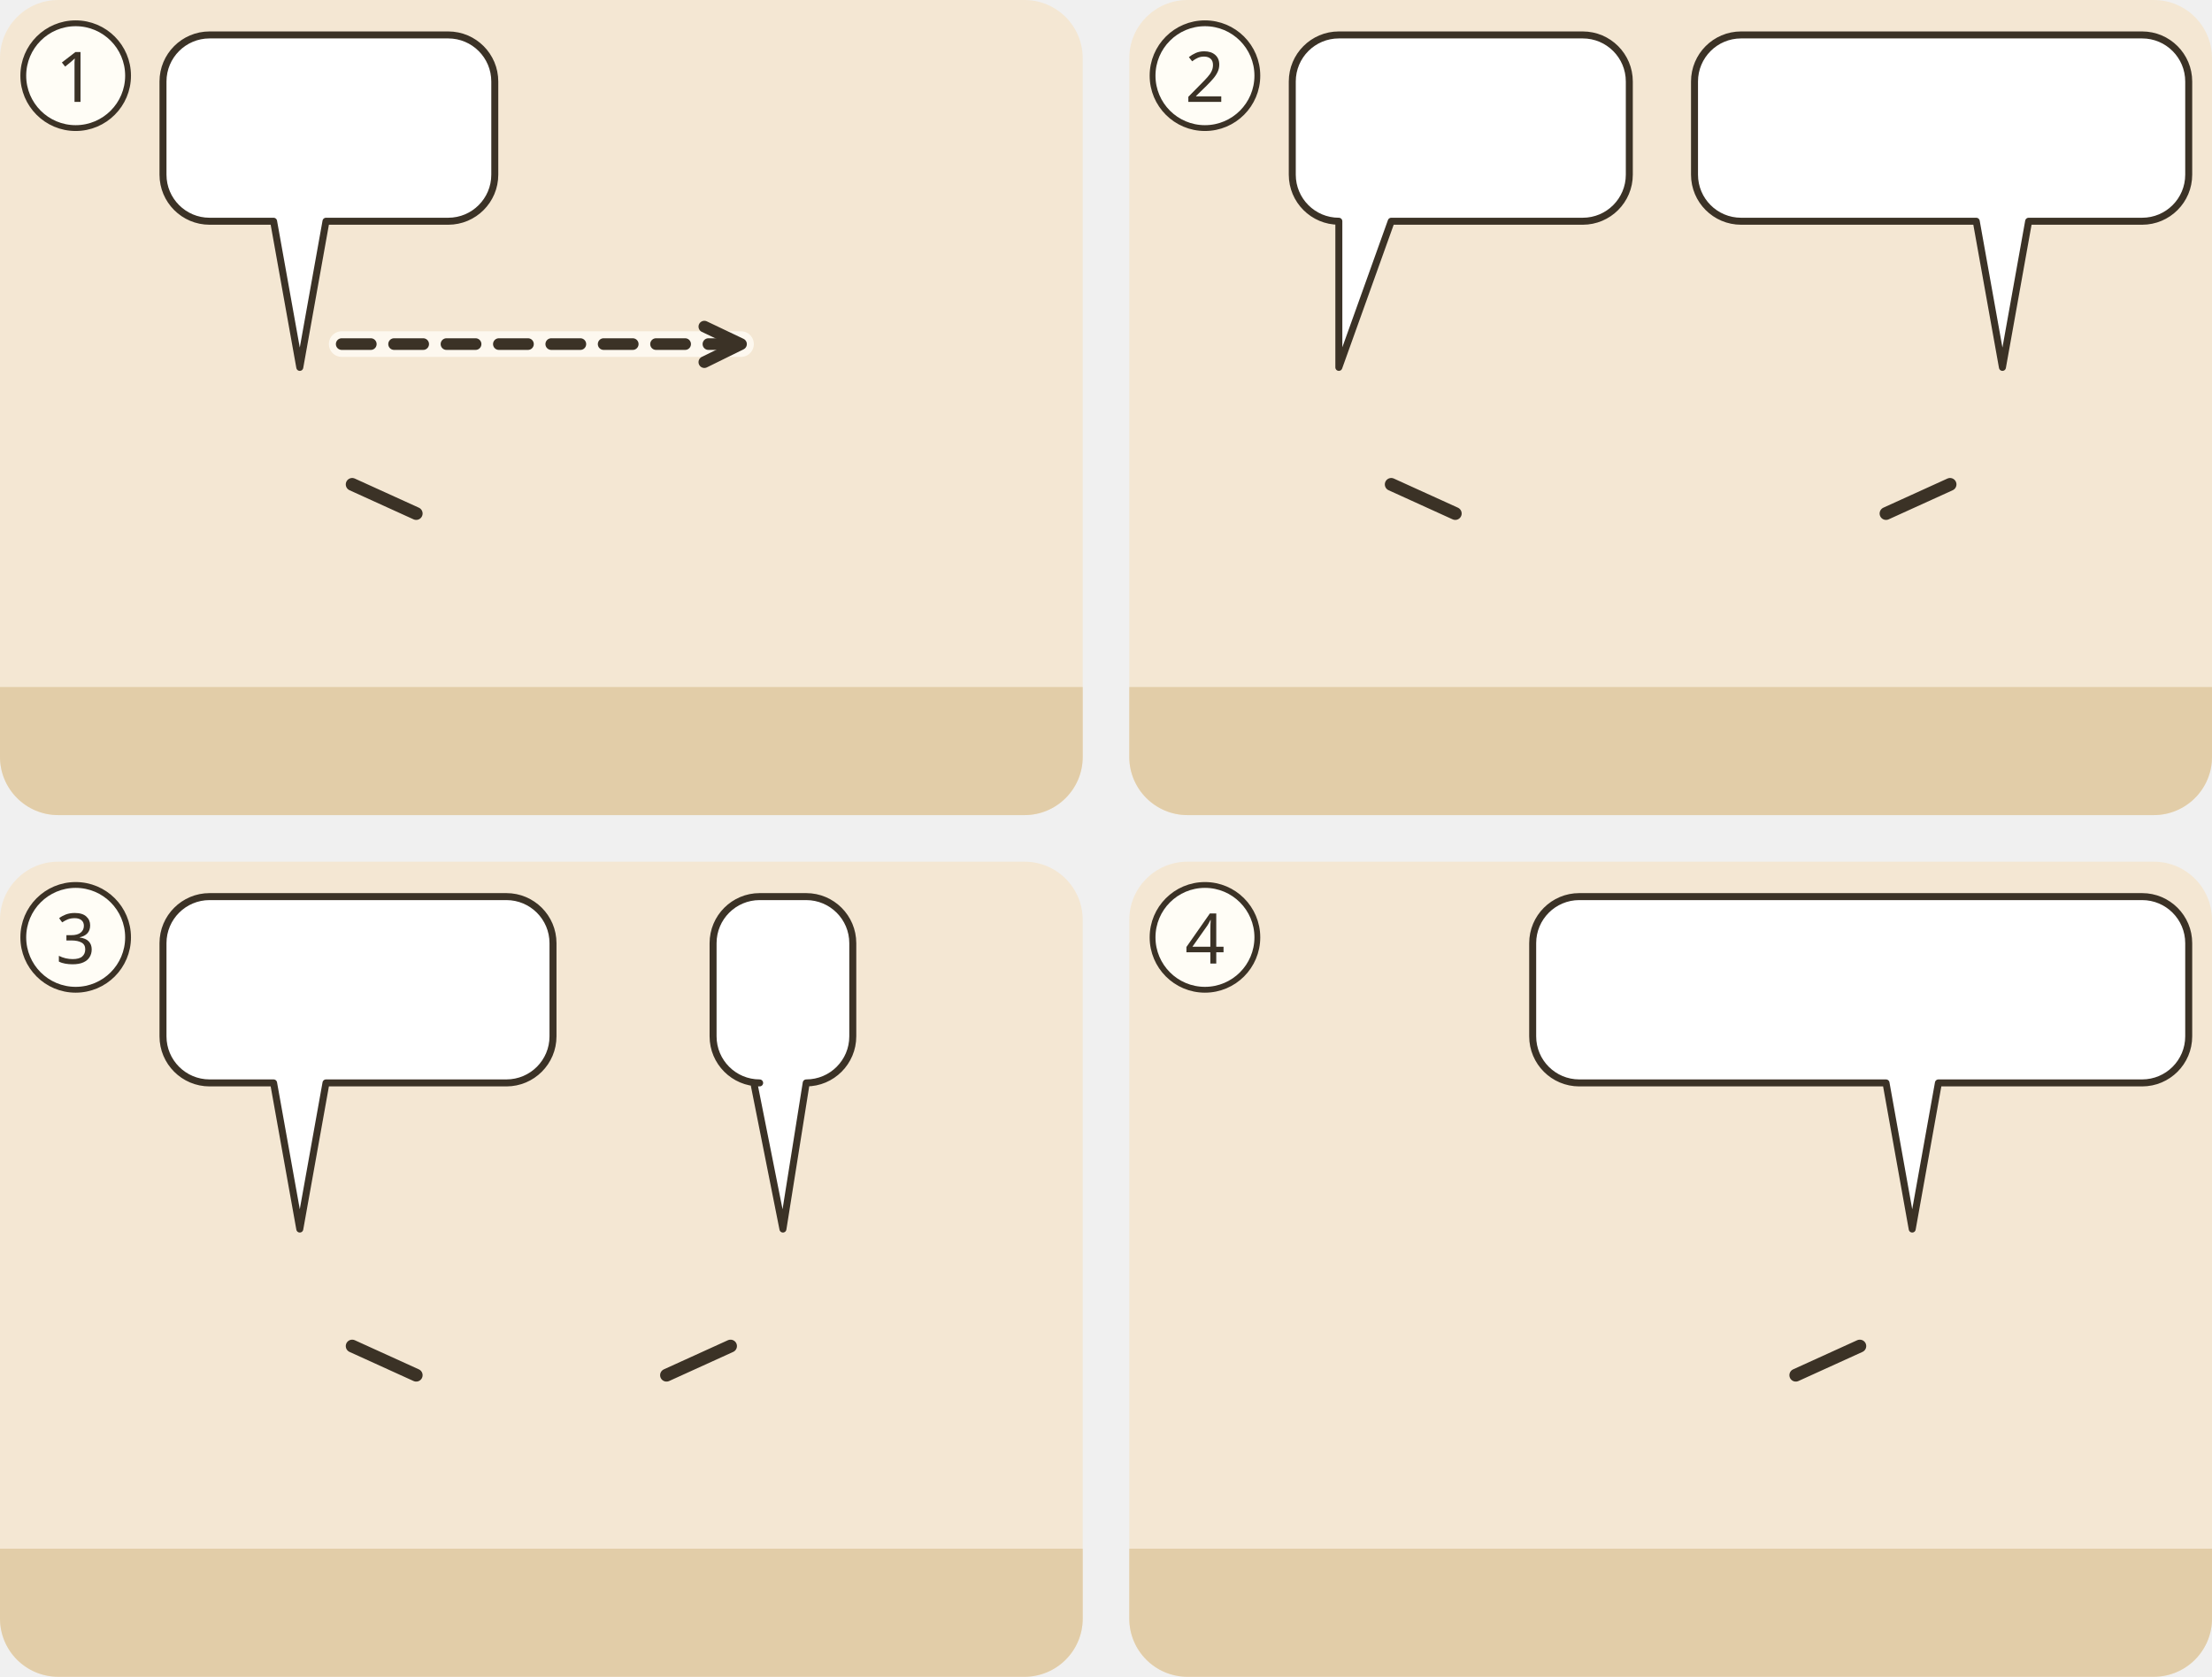
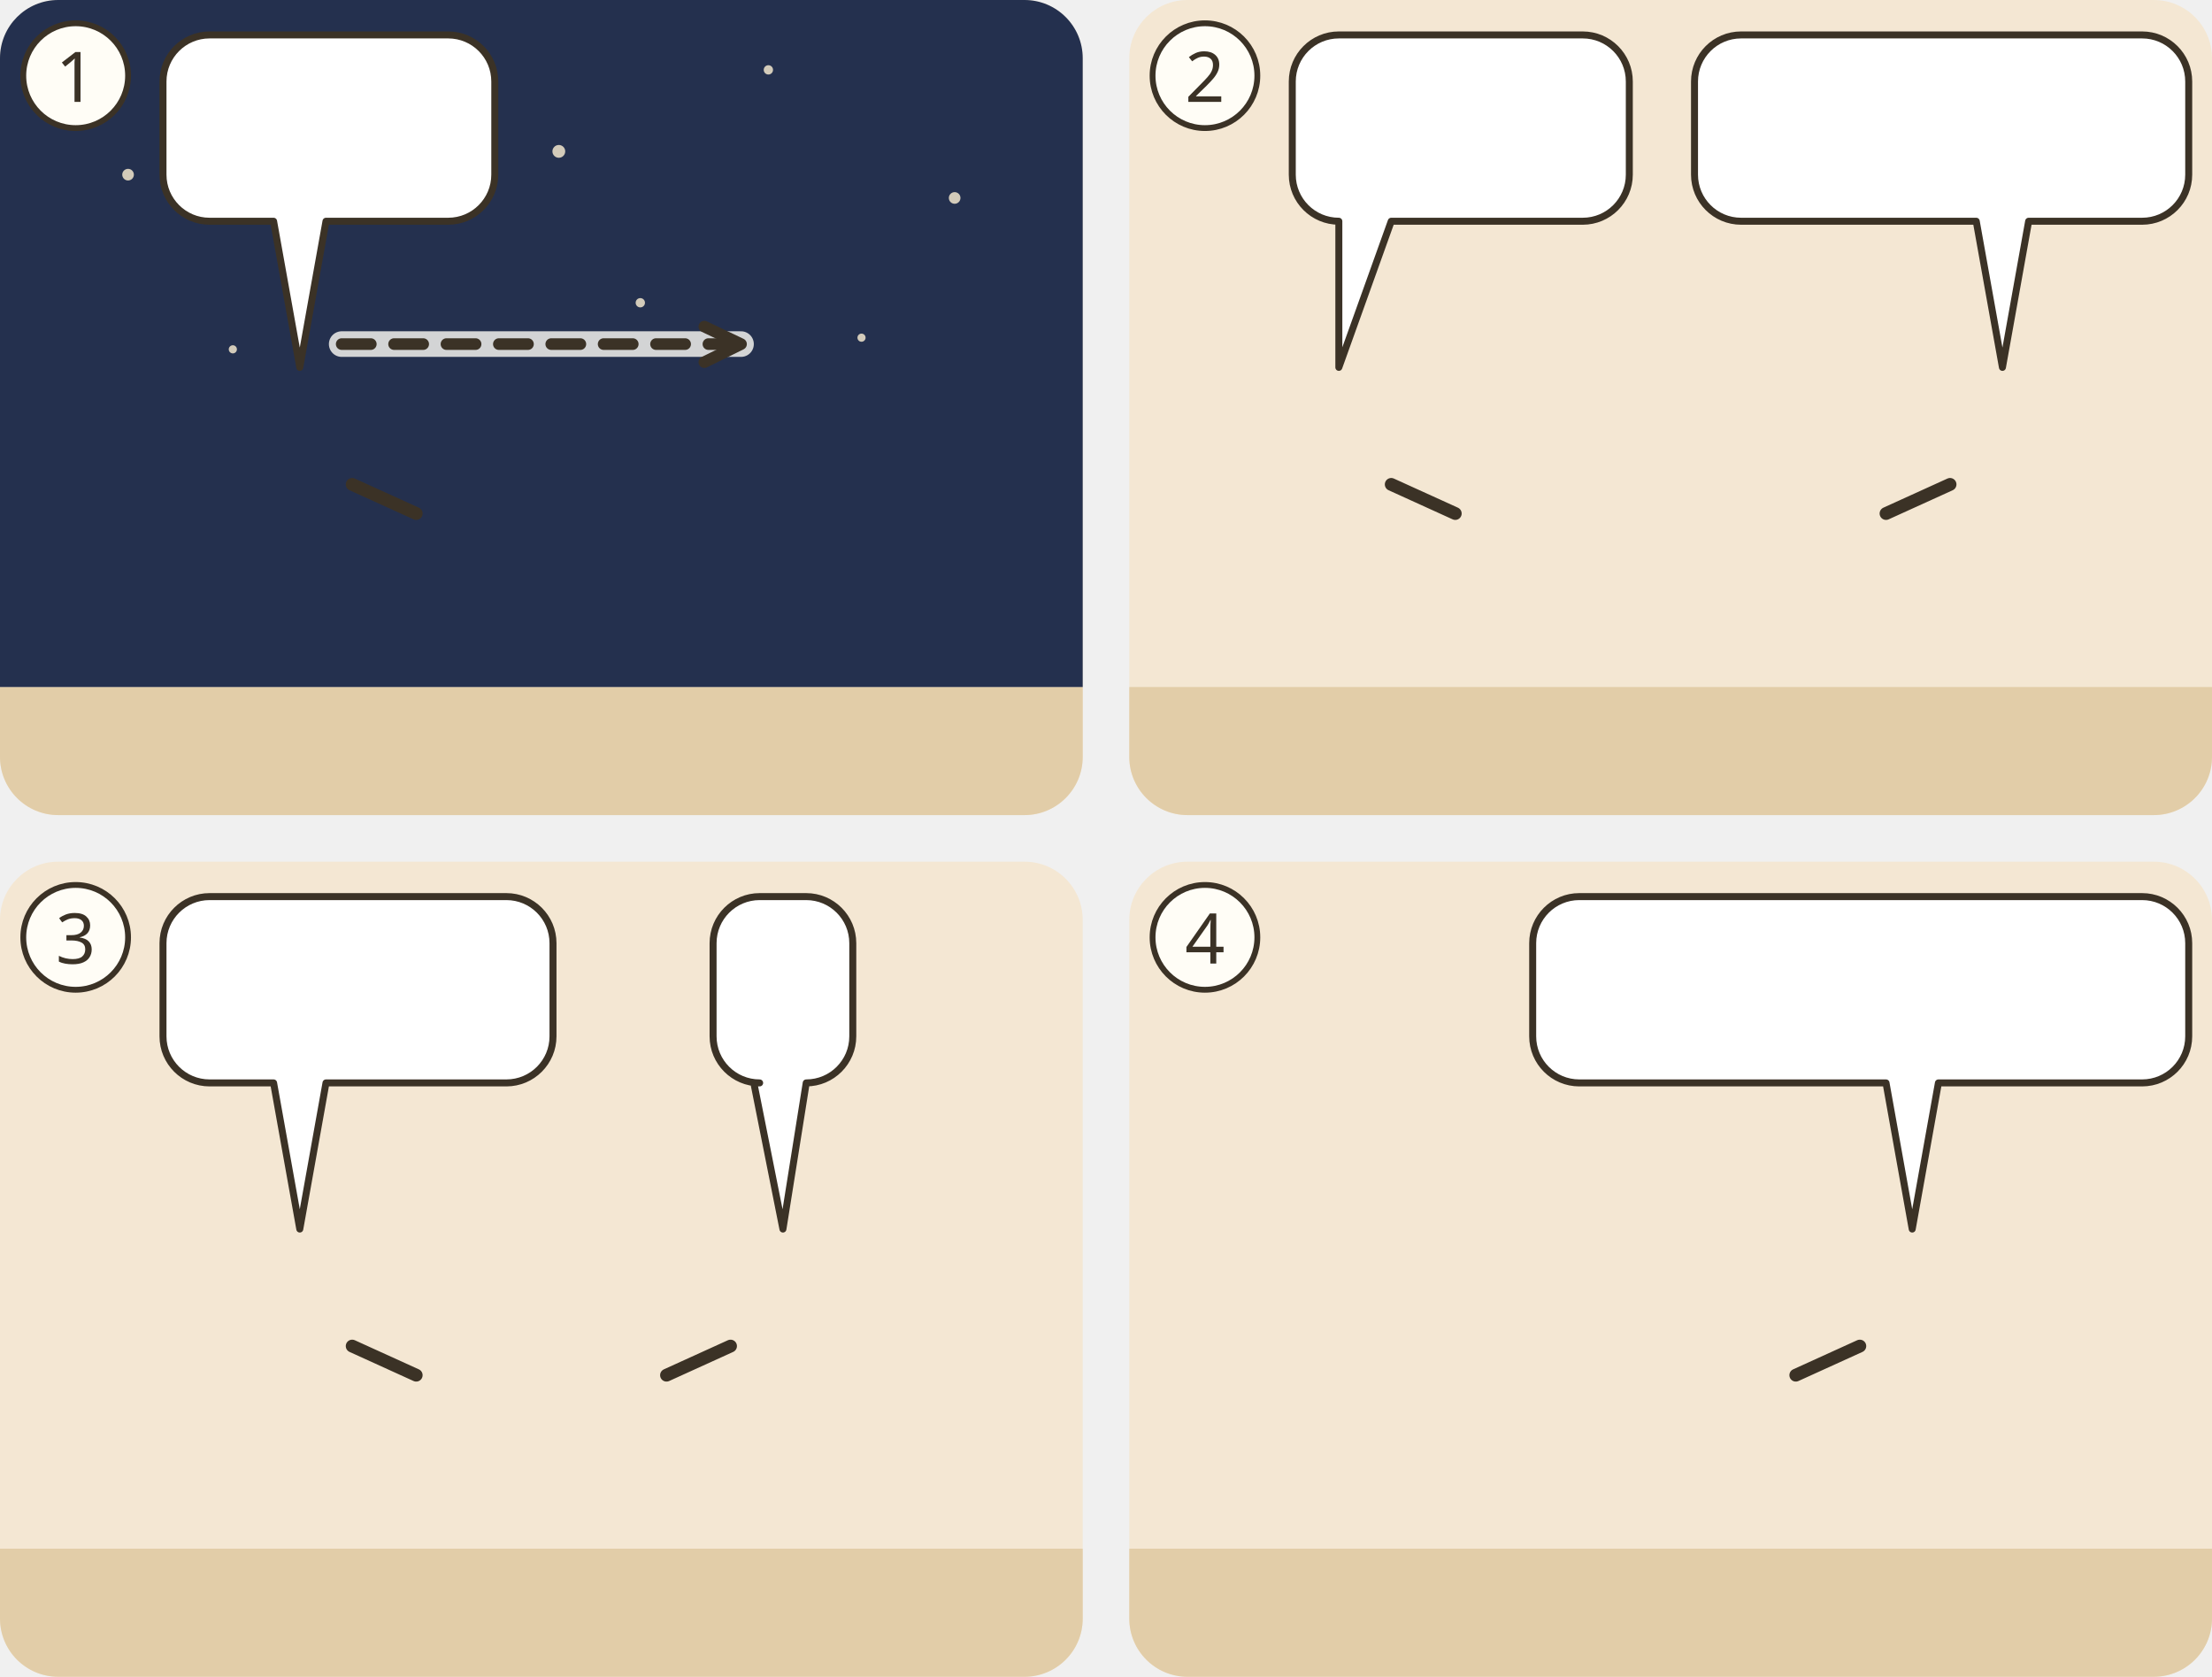
<svg xmlns="http://www.w3.org/2000/svg" viewBox="0 0 380 288">
  <g transform="translate(0 0)">
    <clipPath id="ill-cp-1-0-0">
      <rect width="186" height="140" rx="10" />
    </clipPath>
    <g clip-path="url(#ill-cp-1-0-0)">
      <rect width="186" height="140" fill="#F4E7D3" />
      <rect y="118" width="186" height="22" fill="#E2CDA8" />
+       <rect x="0" y="0" width="186" height="118" fill="#24304E" />
+       <circle cx="22" cy="30" r="1" fill="#F2E6CC" opacity=".85" />
+       <circle cx="58" cy="14" r="0.8" fill="#F2E6CC" opacity=".85" />
+       <circle cx="96" cy="26" r="1.1" fill="#F2E6CC" opacity=".85" />
+       <circle cx="132" cy="12" r="0.8" fill="#F2E6CC" opacity=".85" />
+       <circle cx="164" cy="34" r="1" fill="#F2E6CC" opacity=".85" />
+       <circle cx="148" cy="58" r="0.7" fill="#F2E6CC" opacity=".85" />
+       <circle cx="40" cy="60" r="0.7" fill="#F2E6CC" opacity=".85" />
+       <circle cx="110" cy="52" r="0.8" fill="#F2E6CC" opacity=".85" />
      <use href="#ill-p-nikodemus" x="37.4" y="58" width="28.1" height="60" />
      <path d="M60.5 83.2L71.5 88.2" stroke="#3B3226" stroke-width="2.2" stroke-linecap="round" />
      <use href="#ill-p-jesus" x="120.4" y="58" width="28.1" height="60" />
      <path d="M58.7 59.1Q93.0 59.1 127.3 59.1" fill="none" stroke="#FFFDF6" stroke-width="4.4" stroke-linecap="round" opacity=".8" />
      <path d="M58.7 59.1Q93.0 59.1 127.3 59.1" fill="none" stroke="#3B3226" stroke-width="2" stroke-dasharray="5 4" stroke-linecap="round" />
      <path d="M121.0 62.2L127.3 59.1L121.0 56.1" fill="none" stroke="#3B3226" stroke-width="2" stroke-linecap="round" stroke-linejoin="round" />
      <g>
        <path d="M36 6H77A8 8 0 0 1 85 14V30A8 8 0 0 1 77 38L56 38L51.5 63.1L47 38H36A8 8 0 0 1 28 30V14A8 8 0 0 1 36 6Z" fill="#FFFFFF" stroke="#3B3226" stroke-width="1.2" stroke-linejoin="round" />
        <use href="#ill-zeichen" x="34" y="12" width="20.0" height="20" />
        <use href="#ill-gott" x="59.0" y="12" width="20.0" height="20" />
      </g>
      <use href="#ill-z-nacht" x="20" y="42" width="12.0" height="12.0" />
    </g>
    <circle cx="13" cy="13" r="9" fill="#FFFDF6" stroke="#3B3226" />
    <text x="13" y="17.5" text-anchor="middle" font-family="sans-serif" font-size="12" fill="#3B3226">1</text>
  </g>
  <g transform="translate(194 0)">
    <clipPath id="ill-cp-2-194-0">
      <rect width="186" height="140" rx="10" />
    </clipPath>
    <g clip-path="url(#ill-cp-2-194-0)">
      <rect width="186" height="140" fill="#F4E7D3" />
      <rect y="118" width="186" height="22" fill="#E2CDA8" />
      <use href="#ill-p-nikodemus" x="21.9" y="58" width="28.1" height="60" />
      <path d="M45.0 83.2L56.0 88.2" stroke="#3B3226" stroke-width="2.2" stroke-linecap="round" />
      <use href="#ill-p-jesus" x="135.9" y="58" width="28.1" height="60" />
      <path d="M141.0 83.2L130.0 88.2" stroke="#3B3226" stroke-width="2.2" stroke-linecap="round" />
      <g>
        <path d="M36 6H77.9A8 8 0 0 1 85.9 14V30A8 8 0 0 1 77.9 38L45 38L36 63.1L36 38H36A8 8 0 0 1 28 30V14A8 8 0 0 1 36 6Z" fill="#FFFFFF" stroke="#3B3226" stroke-width="1.2" stroke-linejoin="round" />
        <use href="#ill-z-geburt" x="34" y="12" width="28.9" height="20" />
        <use href="#ill-z-frage" x="67.9" y="12" width="12.0" height="20" />
      </g>
      <g>
        <path d="M105.1 6H174A8 8 0 0 1 182 14V30A8 8 0 0 1 174 38L154.5 38L150 63.1L145.5 38H105.1A8 8 0 0 1 97.1 30V14A8 8 0 0 1 105.1 6Z" fill="#FFFFFF" stroke="#3B3226" stroke-width="1.2" stroke-linejoin="round" />
        <use href="#ill-z-wasser" x="103.1" y="12" width="14.0" height="20" />
        <use href="#ill-geist" x="122.1" y="12" width="20.0" height="20" />
        <use href="#ill-z-geburt" x="147.1" y="12" width="28.9" height="20" />
      </g>
    </g>
    <circle cx="13" cy="13" r="9" fill="#FFFDF6" stroke="#3B3226" />
    <text x="13" y="17.5" text-anchor="middle" font-family="sans-serif" font-size="12" fill="#3B3226">2</text>
  </g>
  <g transform="translate(0 148)">
    <clipPath id="ill-cp-3-0-148">
      <rect width="186" height="140" rx="10" />
    </clipPath>
    <g clip-path="url(#ill-cp-3-0-148)">
      <rect width="186" height="140" fill="#F4E7D3" />
      <rect y="118" width="186" height="22" fill="#E2CDA8" />
      <use href="#ill-p-nikodemus" x="120.4" y="58" width="28.1" height="60" />
      <path d="M125.5 83.2L114.5 88.2" stroke="#3B3226" stroke-width="2.2" stroke-linecap="round" />
      <use href="#ill-p-jesus" x="37.4" y="58" width="28.1" height="60" />
      <path d="M60.5 83.2L71.5 88.2" stroke="#3B3226" stroke-width="2.2" stroke-linecap="round" />
      <use href="#ill-z-nicht-verstehen" x="145.5" y="56.7" width="20" height="16" />
      <g>
        <path d="M36 6H87A8 8 0 0 1 95 14V30A8 8 0 0 1 87 38L56 38L51.5 63.1L47 38H36A8 8 0 0 1 28 30V14A8 8 0 0 1 36 6Z" fill="#FFFFFF" stroke="#3B3226" stroke-width="1.2" stroke-linejoin="round" />
        <use href="#ill-z-wind" x="34" y="12" width="30.0" height="20" />
        <use href="#ill-geist" x="69.0" y="12" width="20.0" height="20" />
      </g>
      <g>
        <path d="M130.5 6H138.5A8 8 0 0 1 146.5 14V30A8 8 0 0 1 138.5 38L138.5 38L134.5 63.1L129.5 38H130.5A8 8 0 0 1 122.5 30V14A8 8 0 0 1 130.5 6Z" fill="#FFFFFF" stroke="#3B3226" stroke-width="1.2" stroke-linejoin="round" />
        <use href="#ill-z-frage" x="128.5" y="12" width="12.0" height="20" />
      </g>
    </g>
    <circle cx="13" cy="13" r="9" fill="#FFFDF6" stroke="#3B3226" />
    <text x="13" y="17.5" text-anchor="middle" font-family="sans-serif" font-size="12" fill="#3B3226">3</text>
  </g>
  <g transform="translate(194 148)">
    <clipPath id="ill-cp-4-194-148">
      <rect width="186" height="140" rx="10" />
    </clipPath>
    <g clip-path="url(#ill-cp-4-194-148)">
      <rect width="186" height="140" fill="#F4E7D3" />
      <rect y="118" width="186" height="22" fill="#E2CDA8" />
      <use href="#ill-p-nikodemus" x="37.4" y="58" width="28.1" height="60" />
      <use href="#ill-p-jesus" x="120.4" y="58" width="28.1" height="60" />
      <path d="M125.5 83.2L114.5 88.2" stroke="#3B3226" stroke-width="2.2" stroke-linecap="round" />
      <g>
        <path d="M77.3 6H174A8 8 0 0 1 182 14V30A8 8 0 0 1 174 38L139 38L134.5 63.1L130 38H77.3A8 8 0 0 1 69.3 30V14A8 8 0 0 1 77.3 6Z" fill="#FFFFFF" stroke="#3B3226" stroke-width="1.2" stroke-linejoin="round" />
        <use href="#ill-eherne-schlange" x="75.3" y="12" width="13.0" height="20" />
        <use href="#ill-kreuz" x="93.3" y="12" width="13.6" height="20" />
        <use href="#ill-z-erhoehen" x="112.0" y="12" width="15.7" height="20" />
        <use href="#ill-z-glauben" x="132.7" y="12" width="18.3" height="20" />
        <use href="#ill-z-leben" x="156.0" y="12" width="20.0" height="20" />
      </g>
    </g>
    <circle cx="13" cy="13" r="9" fill="#FFFDF6" stroke="#3B3226" />
    <text x="13" y="17.5" text-anchor="middle" font-family="sans-serif" font-size="12" fill="#3B3226">4</text>
  </g>
</svg>
